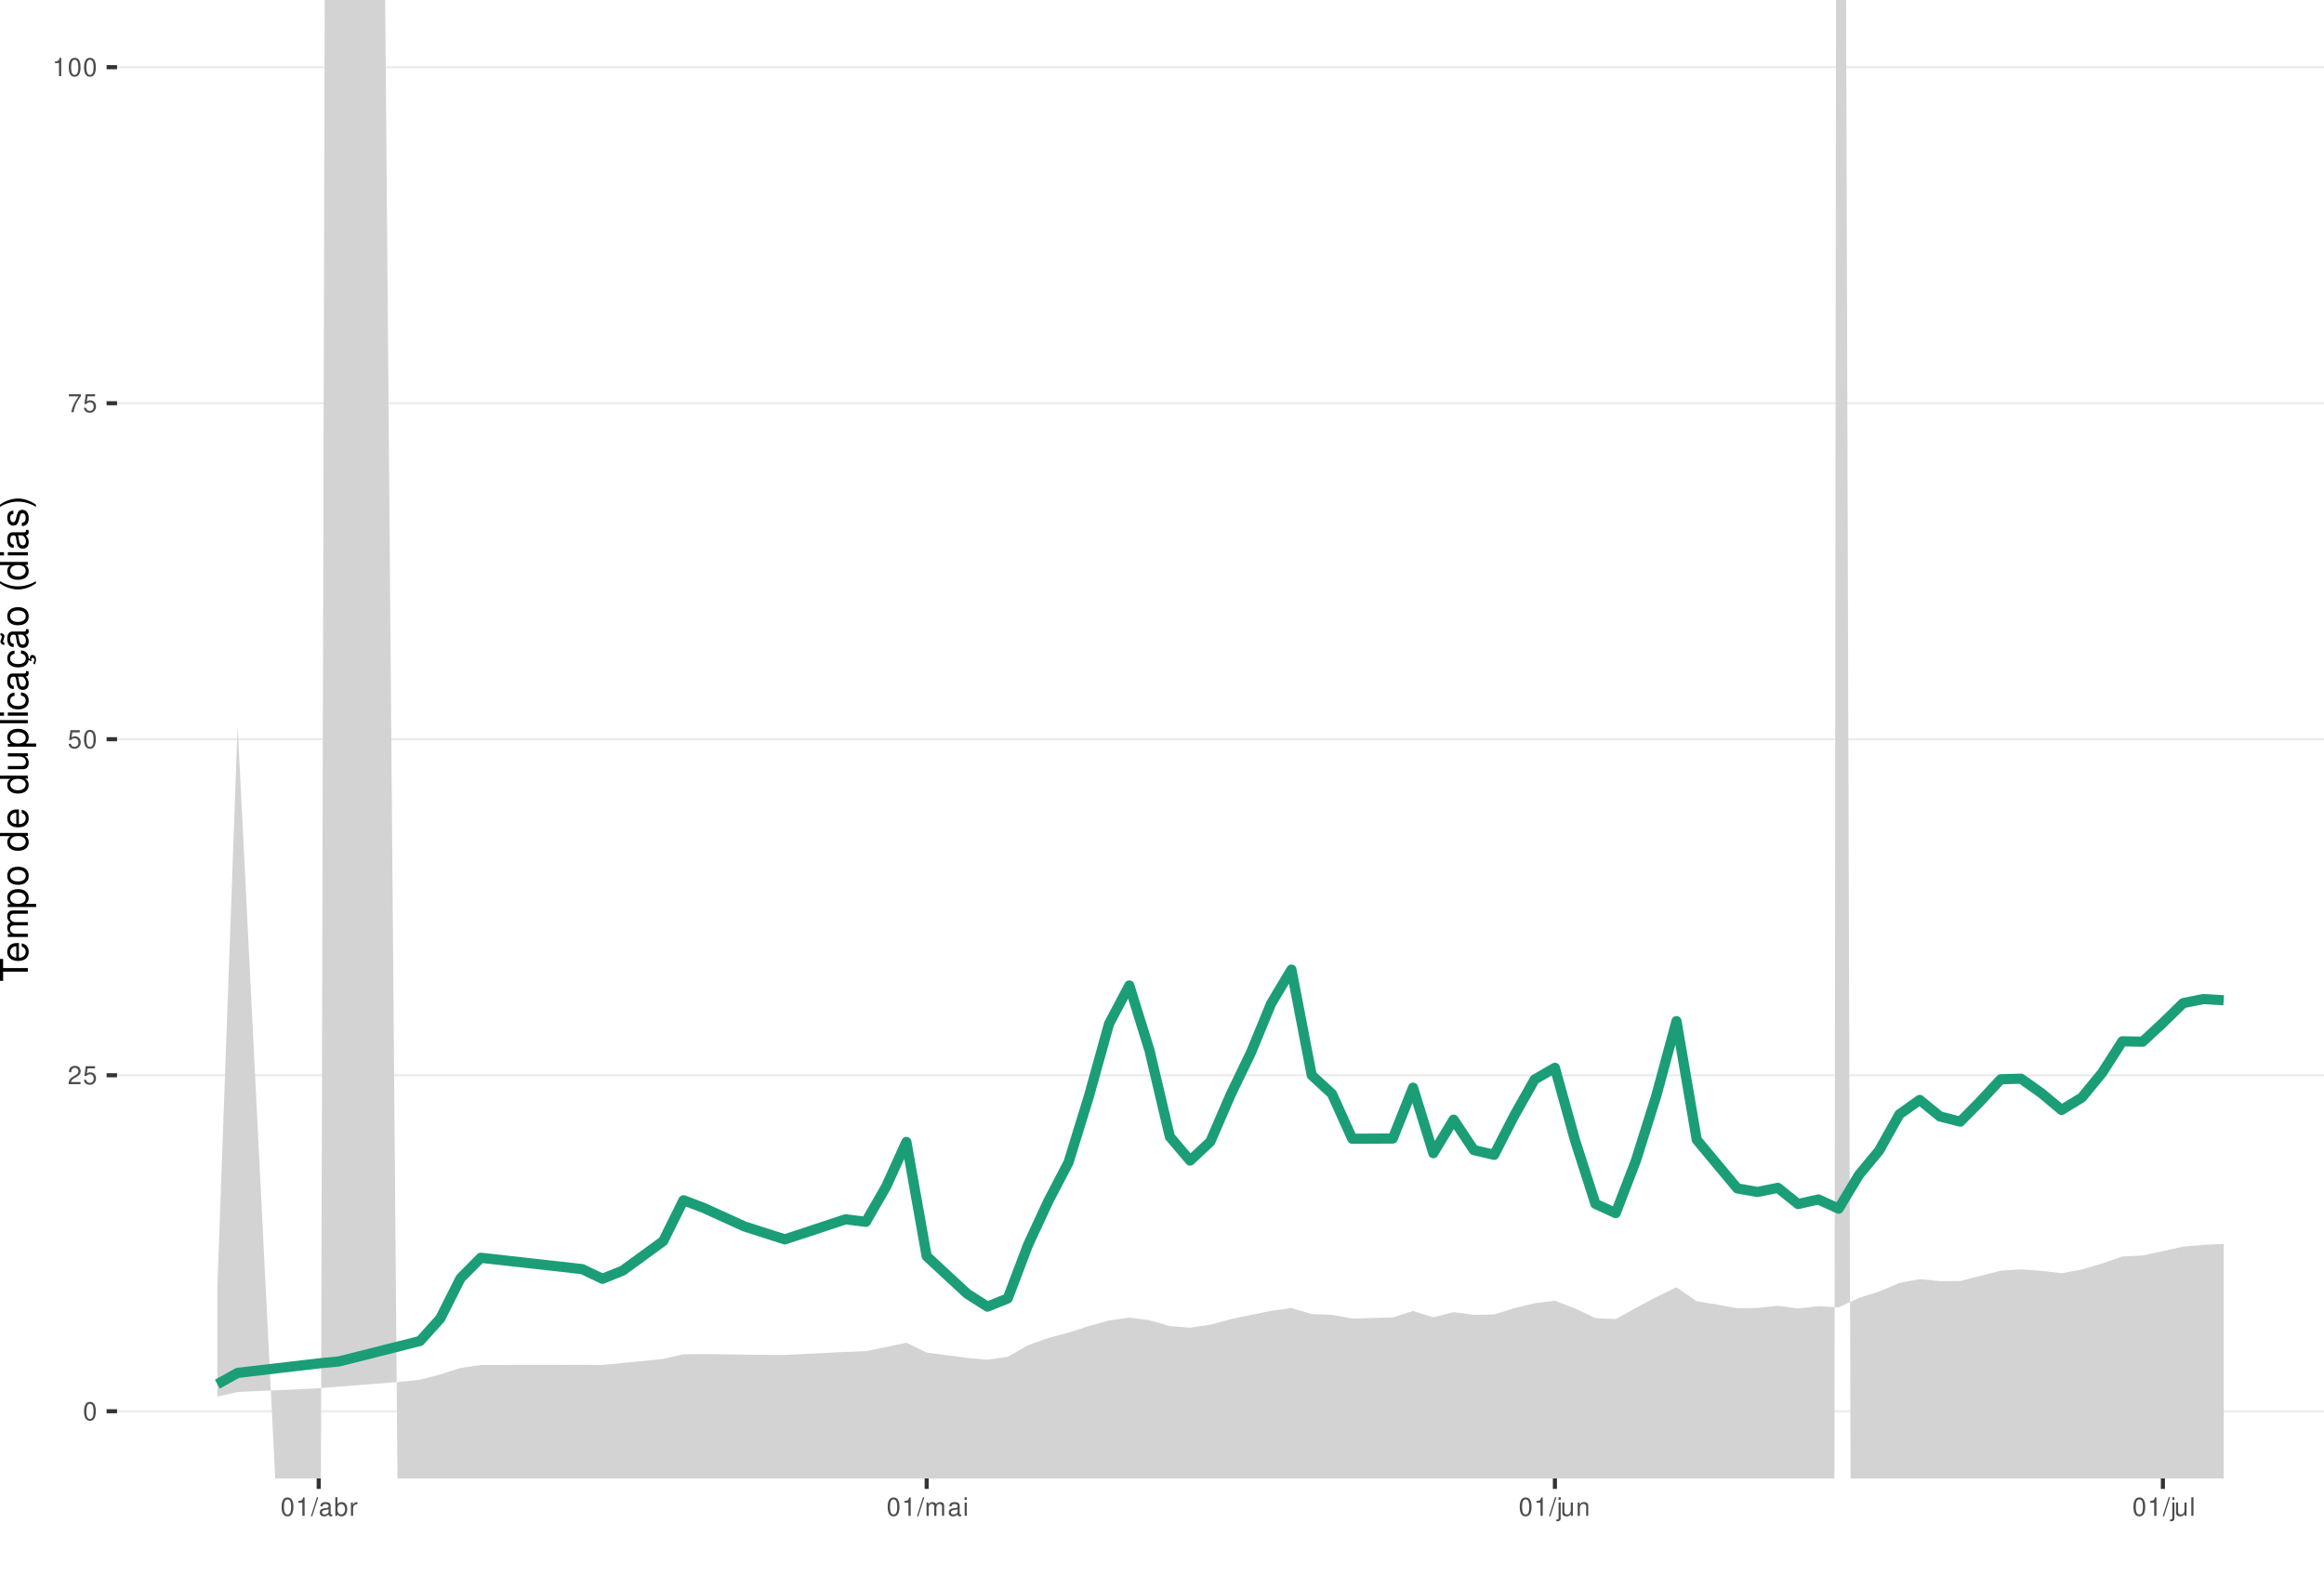
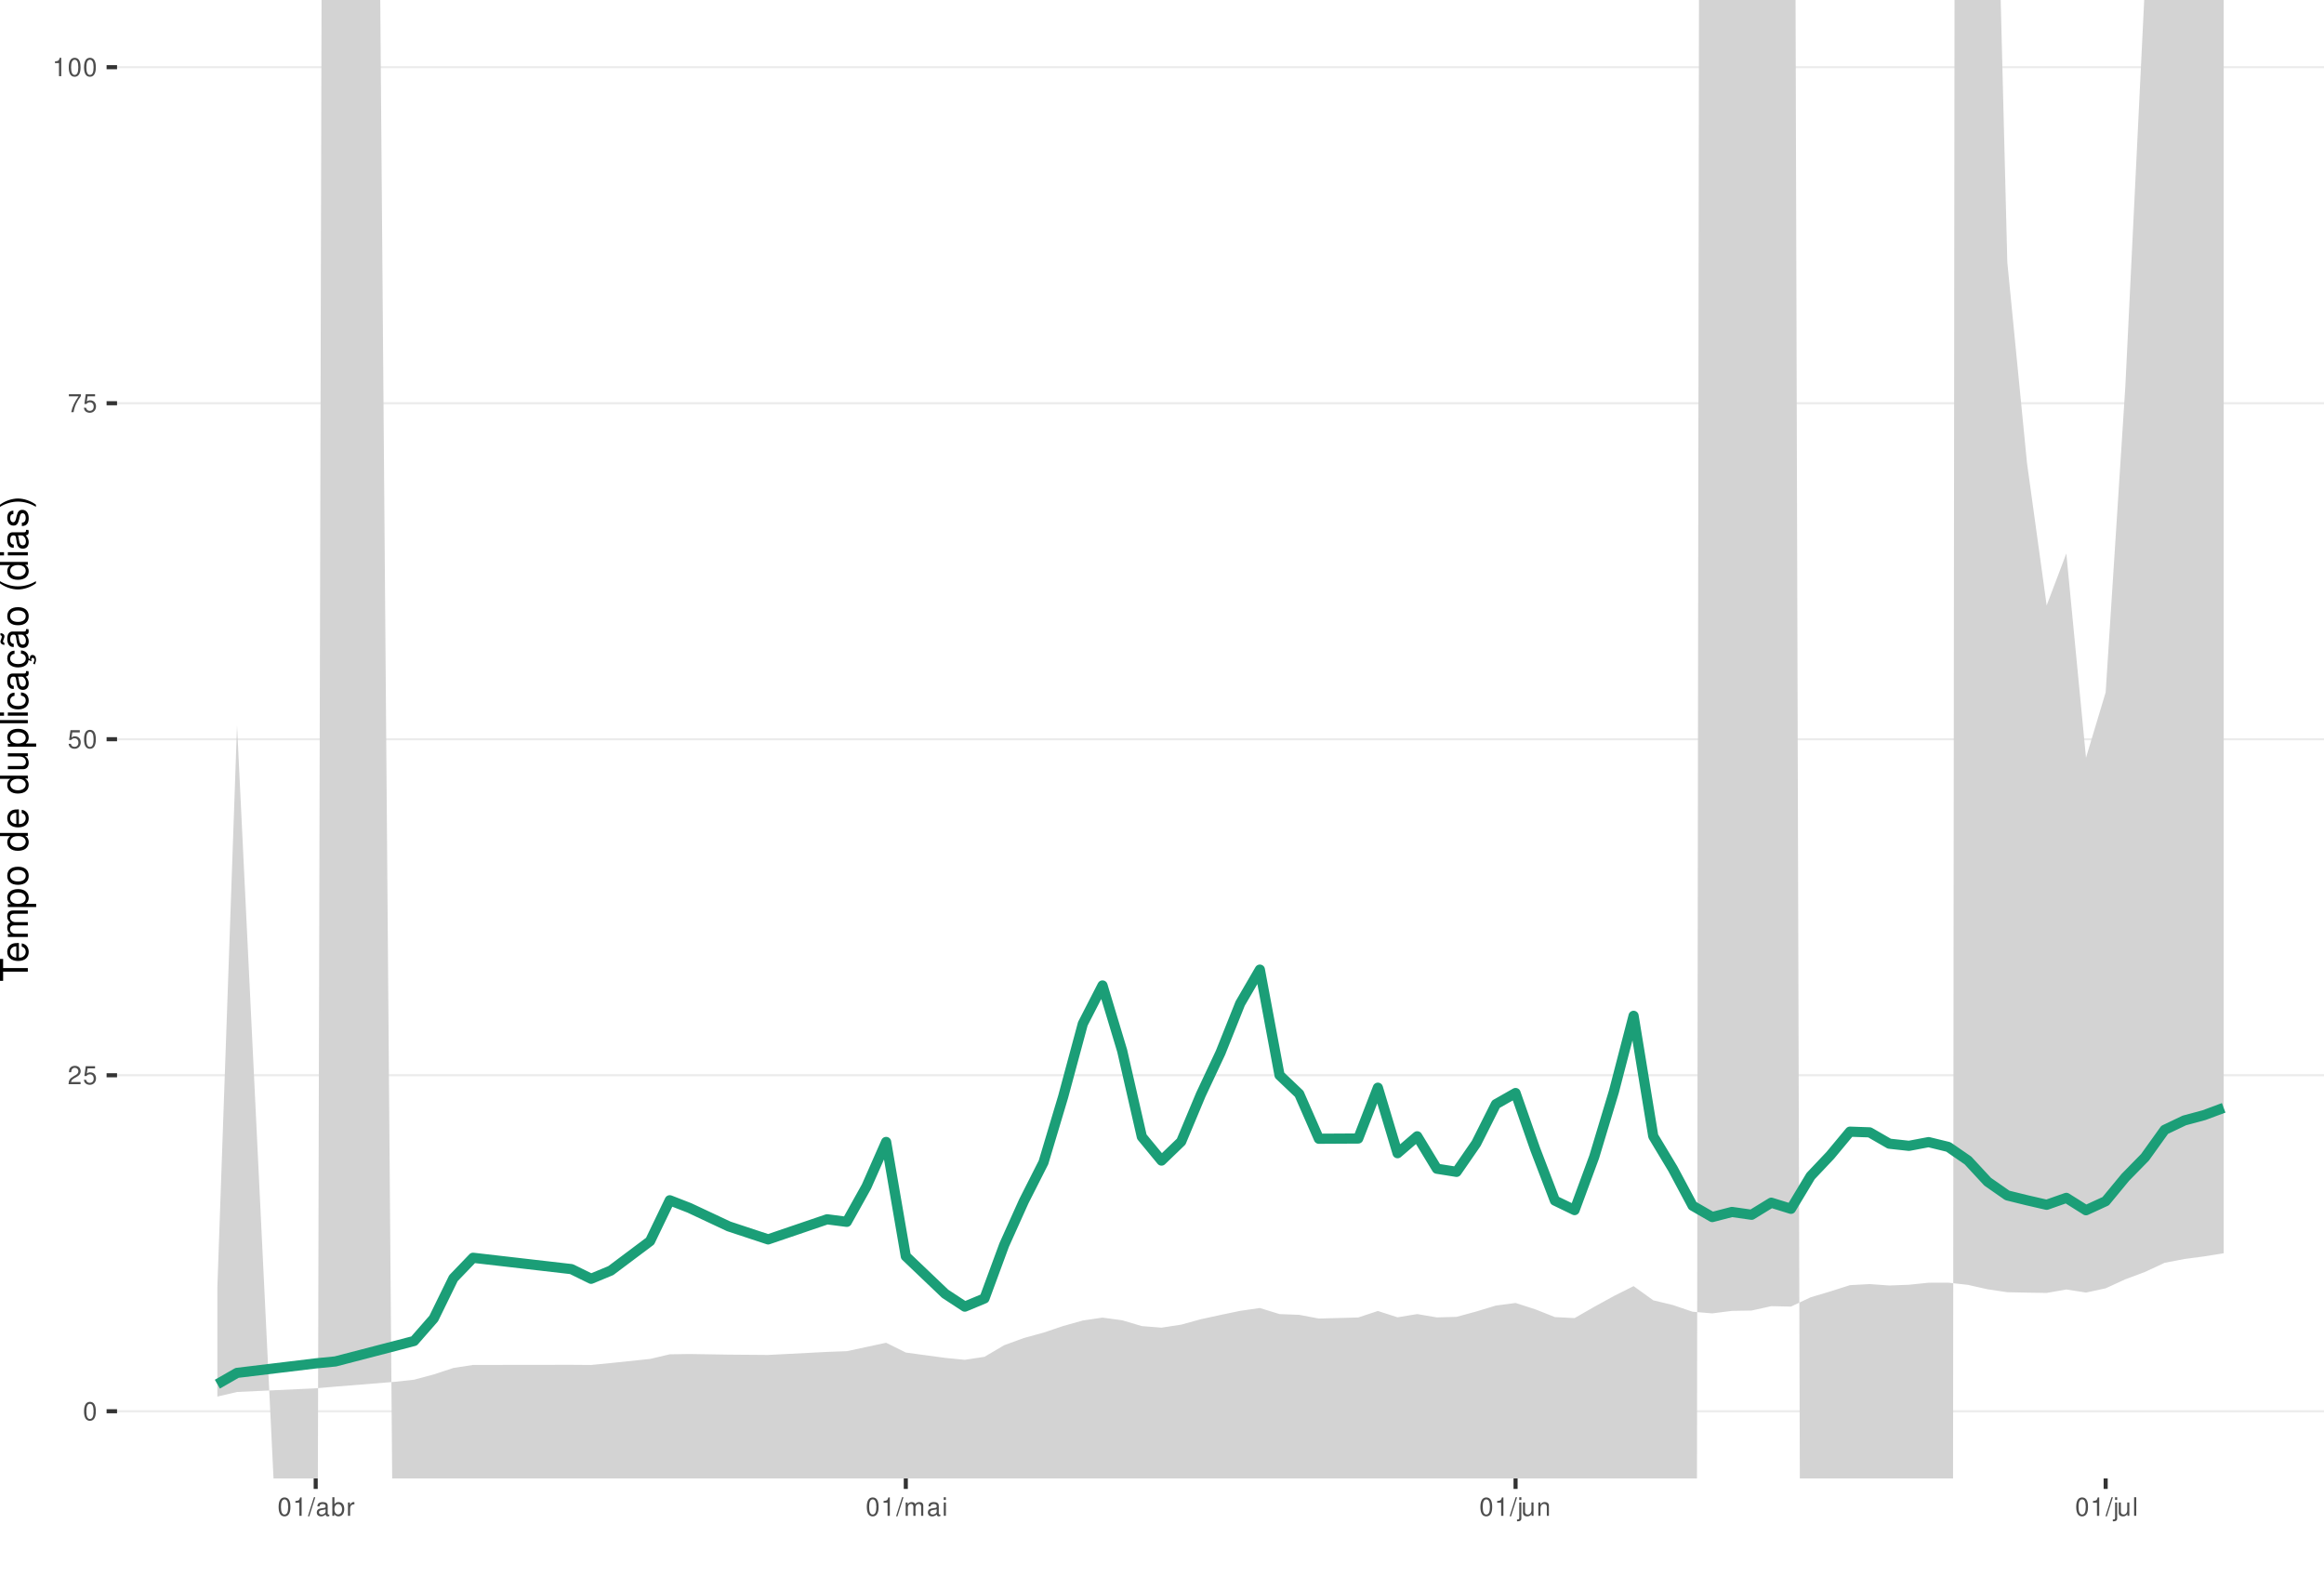
<svg xmlns="http://www.w3.org/2000/svg" xmlns:xlink="http://www.w3.org/1999/xlink" width="609pt" height="413pt" viewBox="0 0 609 413" version="1.1">
  <defs>
    <g>
      <symbol overflow="visible" id="glyph0-0">
        <path style="stroke:none;" d="" />
      </symbol>
      <symbol overflow="visible" id="glyph0-1">
        <path style="stroke:none;" d="M 1.828 -4.812 C 1.391 -4.812 0.984 -4.609 0.75 -4.281 C 0.438 -3.859 0.281 -3.219 0.281 -2.328 C 0.281 -0.703 0.812 0.156 1.828 0.156 C 2.828 0.156 3.375 -0.703 3.375 -2.297 C 3.375 -3.219 3.234 -3.844 2.922 -4.281 C 2.672 -4.625 2.281 -4.812 1.828 -4.812 Z M 1.828 -4.297 C 2.469 -4.297 2.781 -3.641 2.781 -2.344 C 2.781 -0.969 2.469 -0.328 1.812 -0.328 C 1.203 -0.328 0.891 -1 0.891 -2.328 C 0.891 -3.641 1.203 -4.297 1.828 -4.297 Z M 1.828 -4.297 " />
      </symbol>
      <symbol overflow="visible" id="glyph0-2">
        <path style="stroke:none;" d="M 3.375 -0.578 L 0.891 -0.578 C 0.938 -0.984 1.156 -1.234 1.734 -1.578 L 2.406 -1.953 C 3.062 -2.328 3.406 -2.812 3.406 -3.406 C 3.406 -3.812 3.234 -4.188 2.969 -4.438 C 2.688 -4.688 2.344 -4.812 1.891 -4.812 C 1.297 -4.812 0.844 -4.594 0.578 -4.188 C 0.422 -3.938 0.344 -3.641 0.328 -3.141 L 0.922 -3.141 C 0.938 -3.469 0.984 -3.672 1.062 -3.828 C 1.219 -4.125 1.516 -4.297 1.875 -4.297 C 2.406 -4.297 2.797 -3.906 2.797 -3.391 C 2.797 -3.016 2.578 -2.672 2.156 -2.438 L 1.547 -2.078 C 0.562 -1.516 0.281 -1.062 0.219 0 L 3.375 0 Z M 3.375 -0.578 " />
      </symbol>
      <symbol overflow="visible" id="glyph0-3">
        <path style="stroke:none;" d="M 3.172 -4.719 L 0.734 -4.719 L 0.375 -2.156 L 0.922 -2.156 C 1.188 -2.469 1.422 -2.594 1.797 -2.594 C 2.422 -2.594 2.812 -2.156 2.812 -1.453 C 2.812 -0.781 2.422 -0.359 1.781 -0.359 C 1.266 -0.359 0.953 -0.625 0.812 -1.156 L 0.234 -1.156 C 0.312 -0.766 0.375 -0.578 0.516 -0.406 C 0.781 -0.047 1.266 0.156 1.797 0.156 C 2.75 0.156 3.422 -0.547 3.422 -1.531 C 3.422 -2.469 2.797 -3.109 1.891 -3.109 C 1.562 -3.109 1.297 -3.016 1.016 -2.828 L 1.203 -4.141 L 3.172 -4.141 Z M 3.172 -4.719 " />
      </symbol>
      <symbol overflow="visible" id="glyph0-4">
        <path style="stroke:none;" d="M 3.469 -4.719 L 0.312 -4.719 L 0.312 -4.141 L 2.859 -4.141 C 1.734 -2.531 1.266 -1.547 0.922 0 L 1.547 0 C 1.797 -1.516 2.391 -2.812 3.469 -4.234 Z M 3.469 -4.719 " />
      </symbol>
      <symbol overflow="visible" id="glyph0-5">
        <path style="stroke:none;" d="M 1.719 -3.422 L 1.719 0 L 2.312 0 L 2.312 -4.812 L 1.922 -4.812 C 1.719 -4.078 1.578 -3.969 0.672 -3.859 L 0.672 -3.422 Z M 1.719 -3.422 " />
      </symbol>
      <symbol overflow="visible" id="glyph0-6">
        <path style="stroke:none;" d="M 1.531 -4.859 L -0.047 0.141 L 0.312 0.141 L 1.891 -4.859 Z M 1.531 -4.859 " />
      </symbol>
      <symbol overflow="visible" id="glyph0-7">
        <path style="stroke:none;" d="M 3.562 -0.328 C 3.5 -0.312 3.469 -0.312 3.438 -0.312 C 3.25 -0.312 3.141 -0.406 3.141 -0.578 L 3.141 -2.641 C 3.141 -3.25 2.688 -3.594 1.828 -3.594 C 1.312 -3.594 0.906 -3.438 0.672 -3.188 C 0.516 -3 0.453 -2.797 0.438 -2.453 L 0.984 -2.453 C 1.031 -2.875 1.297 -3.078 1.812 -3.078 C 2.312 -3.078 2.594 -2.891 2.594 -2.562 L 2.594 -2.406 C 2.578 -2.172 2.469 -2.078 2.016 -2.031 C 1.219 -1.922 1.109 -1.891 0.891 -1.812 C 0.484 -1.641 0.281 -1.328 0.281 -0.875 C 0.281 -0.25 0.719 0.156 1.422 0.156 C 1.859 0.156 2.219 0 2.609 -0.359 C 2.656 0 2.828 0.156 3.188 0.156 C 3.297 0.156 3.375 0.141 3.562 0.094 Z M 2.594 -1.094 C 2.594 -0.906 2.531 -0.797 2.375 -0.641 C 2.141 -0.438 1.875 -0.328 1.547 -0.328 C 1.109 -0.328 0.859 -0.547 0.859 -0.891 C 0.859 -1.266 1.094 -1.438 1.703 -1.531 C 2.297 -1.609 2.406 -1.641 2.594 -1.719 Z M 2.594 -1.094 " />
      </symbol>
      <symbol overflow="visible" id="glyph0-8">
        <path style="stroke:none;" d="M 0.359 -4.859 L 0.359 0 L 0.859 0 L 0.859 -0.453 C 1.125 -0.047 1.484 0.156 1.969 0.156 C 2.875 0.156 3.484 -0.594 3.484 -1.75 C 3.484 -2.891 2.922 -3.594 1.984 -3.594 C 1.516 -3.594 1.172 -3.406 0.906 -3.016 L 0.906 -4.859 Z M 1.891 -3.062 C 2.5 -3.062 2.906 -2.531 2.906 -1.703 C 2.906 -0.906 2.484 -0.359 1.891 -0.359 C 1.297 -0.359 0.906 -0.906 0.906 -1.719 C 0.906 -2.531 1.297 -3.062 1.891 -3.062 Z M 1.891 -3.062 " />
      </symbol>
      <symbol overflow="visible" id="glyph0-9">
        <path style="stroke:none;" d="M 0.453 -3.484 L 0.453 0 L 1.016 0 L 1.016 -1.812 C 1.031 -2.656 1.375 -3.016 2.141 -3 L 2.141 -3.562 C 2.047 -3.578 1.984 -3.594 1.922 -3.594 C 1.562 -3.594 1.297 -3.375 0.969 -2.859 L 0.969 -3.484 Z M 0.453 -3.484 " />
      </symbol>
      <symbol overflow="visible" id="glyph0-10">
        <path style="stroke:none;" d="M 0.469 -3.484 L 0.469 0 L 1.031 0 L 1.031 -2.188 C 1.031 -2.703 1.391 -3.109 1.844 -3.109 C 2.25 -3.109 2.484 -2.844 2.484 -2.406 L 2.484 0 L 3.047 0 L 3.047 -2.188 C 3.047 -2.703 3.422 -3.109 3.875 -3.109 C 4.266 -3.109 4.516 -2.844 4.516 -2.406 L 4.516 0 L 5.078 0 L 5.078 -2.609 C 5.078 -3.234 4.719 -3.594 4.062 -3.594 C 3.594 -3.594 3.312 -3.453 2.984 -3.062 C 2.781 -3.422 2.5 -3.594 2.047 -3.594 C 1.578 -3.594 1.266 -3.422 0.984 -3 L 0.984 -3.484 Z M 0.469 -3.484 " />
      </symbol>
      <symbol overflow="visible" id="glyph0-11">
        <path style="stroke:none;" d="M 1 -3.484 L 0.453 -3.484 L 0.453 0 L 1 0 Z M 1 -4.859 L 0.438 -4.859 L 0.438 -4.156 L 1 -4.156 Z M 1 -4.859 " />
      </symbol>
      <symbol overflow="visible" id="glyph0-12">
        <path style="stroke:none;" d="M 0.469 -3.484 L 0.469 0.5 C 0.469 0.859 0.359 0.969 0.016 0.969 C -0.031 0.969 -0.047 0.969 -0.125 0.953 L -0.125 1.438 C -0.047 1.438 -0.016 1.453 0.062 1.453 C 0.688 1.453 1.016 1.203 1.016 0.719 L 1.016 -3.484 Z M 1.016 -4.859 L 0.469 -4.859 L 0.469 -4.156 L 1.016 -4.156 Z M 1.016 -4.859 " />
      </symbol>
      <symbol overflow="visible" id="glyph0-13">
        <path style="stroke:none;" d="M 3.203 0 L 3.203 -3.484 L 2.656 -3.484 L 2.656 -1.516 C 2.656 -0.797 2.281 -0.328 1.703 -0.328 C 1.266 -0.328 0.984 -0.594 0.984 -1.016 L 0.984 -3.484 L 0.438 -3.484 L 0.438 -0.797 C 0.438 -0.219 0.859 0.156 1.547 0.156 C 2.062 0.156 2.391 -0.031 2.703 -0.484 L 2.703 0 Z M 3.203 0 " />
      </symbol>
      <symbol overflow="visible" id="glyph0-14">
        <path style="stroke:none;" d="M 0.469 -3.484 L 0.469 0 L 1.031 0 L 1.031 -1.922 C 1.031 -2.641 1.391 -3.109 1.969 -3.109 C 2.406 -3.109 2.688 -2.828 2.688 -2.422 L 2.688 0 L 3.234 0 L 3.234 -2.641 C 3.234 -3.219 2.812 -3.594 2.141 -3.594 C 1.625 -3.594 1.281 -3.391 0.984 -2.906 L 0.984 -3.484 Z M 0.469 -3.484 " />
      </symbol>
      <symbol overflow="visible" id="glyph0-15">
        <path style="stroke:none;" d="M 1.016 -4.859 L 0.453 -4.859 L 0.453 0 L 1.016 0 Z M 1.016 -4.859 " />
      </symbol>
      <symbol overflow="visible" id="glyph1-0">
        <path style="stroke:none;" d="" />
      </symbol>
      <symbol overflow="visible" id="glyph1-1">
        <path style="stroke:none;" d="M -6.469 -3.547 L -6.469 -5.938 L -7.297 -5.938 L -7.297 -0.203 L -6.469 -0.203 L -6.469 -2.609 L 0 -2.609 L 0 -3.547 Z M -6.469 -3.547 " />
      </symbol>
      <symbol overflow="visible" id="glyph1-2">
        <path style="stroke:none;" d="M -2.344 -5.125 C -3.141 -5.125 -3.625 -5.062 -4.016 -4.922 C -4.875 -4.578 -5.391 -3.781 -5.391 -2.797 C -5.391 -1.344 -4.281 -0.406 -2.547 -0.406 C -0.812 -0.406 0.234 -1.297 0.234 -2.781 C 0.234 -3.984 -0.453 -4.812 -1.594 -5.016 L -1.594 -4.188 C -0.906 -3.953 -0.547 -3.484 -0.547 -2.812 C -0.547 -2.281 -0.781 -1.828 -1.219 -1.547 C -1.516 -1.344 -1.812 -1.281 -2.344 -1.266 Z M -3.016 -1.297 C -3.984 -1.359 -4.625 -1.953 -4.625 -2.797 C -4.625 -3.641 -3.953 -4.234 -3.016 -4.234 Z M -3.016 -1.297 " />
      </symbol>
      <symbol overflow="visible" id="glyph1-3">
        <path style="stroke:none;" d="M -5.234 -0.703 L 0 -0.703 L 0 -1.547 L -3.297 -1.547 C -4.047 -1.547 -4.656 -2.094 -4.656 -2.766 C -4.656 -3.391 -4.281 -3.734 -3.609 -3.734 L 0 -3.734 L 0 -4.578 L -3.297 -4.578 C -4.047 -4.578 -4.656 -5.125 -4.656 -5.812 C -4.656 -6.422 -4.266 -6.781 -3.609 -6.781 L 0 -6.781 L 0 -7.625 L -3.938 -7.625 C -4.875 -7.625 -5.391 -7.078 -5.391 -6.094 C -5.391 -5.406 -5.188 -4.984 -4.594 -4.484 C -5.156 -4.188 -5.391 -3.766 -5.391 -3.078 C -5.391 -2.375 -5.125 -1.906 -4.5 -1.469 L -5.234 -1.469 Z M -5.234 -0.703 " />
      </symbol>
      <symbol overflow="visible" id="glyph1-4">
        <path style="stroke:none;" d="M 2.188 -0.547 L 2.188 -1.375 L -0.547 -1.375 C -0.016 -1.812 0.234 -2.312 0.234 -2.984 C 0.234 -4.344 -0.859 -5.234 -2.531 -5.234 C -4.297 -5.234 -5.391 -4.375 -5.391 -2.984 C -5.391 -2.266 -5.062 -1.703 -4.453 -1.312 L -5.234 -1.312 L -5.234 -0.547 Z M -4.609 -2.844 C -4.609 -3.766 -3.797 -4.359 -2.547 -4.359 C -1.359 -4.359 -0.547 -3.75 -0.547 -2.844 C -0.547 -1.953 -1.344 -1.375 -2.578 -1.375 C -3.812 -1.375 -4.609 -1.953 -4.609 -2.844 Z M -4.609 -2.844 " />
      </symbol>
      <symbol overflow="visible" id="glyph1-5">
        <path style="stroke:none;" d="M -5.391 -2.719 C -5.391 -1.234 -4.344 -0.359 -2.578 -0.359 C -0.812 -0.359 0.234 -1.234 0.234 -2.734 C 0.234 -4.203 -0.812 -5.094 -2.547 -5.094 C -4.359 -5.094 -5.391 -4.234 -5.391 -2.719 Z M -4.625 -2.734 C -4.625 -3.672 -3.844 -4.234 -2.547 -4.234 C -1.312 -4.234 -0.547 -3.656 -0.547 -2.734 C -0.547 -1.797 -1.312 -1.234 -2.578 -1.234 C -3.844 -1.234 -4.625 -1.797 -4.625 -2.734 Z M -4.625 -2.734 " />
      </symbol>
      <symbol overflow="visible" id="glyph1-6">
        <path style="stroke:none;" d="" />
      </symbol>
      <symbol overflow="visible" id="glyph1-7">
        <path style="stroke:none;" d="M -7.297 -4.953 L -7.297 -4.125 L -4.578 -4.125 C -5.109 -3.766 -5.391 -3.203 -5.391 -2.516 C -5.391 -1.156 -4.297 -0.266 -2.625 -0.266 C -0.859 -0.266 0.234 -1.125 0.234 -2.547 C 0.234 -3.266 -0.047 -3.766 -0.688 -4.203 L 0 -4.203 L 0 -4.953 Z M -4.609 -2.656 C -4.609 -3.547 -3.812 -4.125 -2.562 -4.125 C -1.344 -4.125 -0.547 -3.547 -0.547 -2.656 C -0.547 -1.734 -1.359 -1.125 -2.578 -1.125 C -3.797 -1.125 -4.609 -1.734 -4.609 -2.656 Z M -4.609 -2.656 " />
      </symbol>
      <symbol overflow="visible" id="glyph1-8">
        <path style="stroke:none;" d="M 0 -4.812 L -5.234 -4.812 L -5.234 -3.984 L -2.266 -3.984 C -1.203 -3.984 -0.5 -3.438 -0.5 -2.562 C -0.5 -1.906 -0.906 -1.484 -1.531 -1.484 L -5.234 -1.484 L -5.234 -0.656 L -1.203 -0.656 C -0.328 -0.656 0.234 -1.297 0.234 -2.312 C 0.234 -3.094 -0.047 -3.578 -0.734 -4.062 L 0 -4.062 Z M 0 -4.812 " />
      </symbol>
      <symbol overflow="visible" id="glyph1-9">
        <path style="stroke:none;" d="M -7.297 -1.516 L -7.297 -0.688 L 0 -0.688 L 0 -1.516 Z M -7.297 -1.516 " />
      </symbol>
      <symbol overflow="visible" id="glyph1-10">
        <path style="stroke:none;" d="M -5.234 -1.5 L -5.234 -0.672 L 0 -0.672 L 0 -1.5 Z M -7.297 -1.5 L -7.297 -0.656 L -6.234 -0.656 L -6.234 -1.5 Z M -7.297 -1.5 " />
      </symbol>
      <symbol overflow="visible" id="glyph1-11">
        <path style="stroke:none;" d="M -3.484 -4.703 C -3.984 -4.672 -4.312 -4.562 -4.609 -4.359 C -5.094 -4 -5.391 -3.375 -5.391 -2.641 C -5.391 -1.219 -4.266 -0.312 -2.531 -0.312 C -0.844 -0.312 0.234 -1.203 0.234 -2.625 C 0.234 -3.875 -0.516 -4.672 -1.797 -4.766 L -1.797 -3.938 C -0.953 -3.797 -0.547 -3.359 -0.547 -2.656 C -0.547 -1.734 -1.297 -1.188 -2.531 -1.188 C -3.844 -1.188 -4.625 -1.719 -4.625 -2.625 C -4.625 -3.328 -4.203 -3.766 -3.484 -3.875 Z M -3.484 -4.703 " />
      </symbol>
      <symbol overflow="visible" id="glyph1-12">
        <path style="stroke:none;" d="M -0.484 -5.344 C -0.469 -5.266 -0.469 -5.219 -0.469 -5.172 C -0.469 -4.875 -0.625 -4.719 -0.875 -4.719 L -3.953 -4.719 C -4.891 -4.719 -5.391 -4.047 -5.391 -2.75 C -5.391 -1.984 -5.172 -1.375 -4.781 -1.016 C -4.516 -0.766 -4.203 -0.672 -3.688 -0.656 L -3.688 -1.484 C -4.328 -1.562 -4.625 -1.938 -4.625 -2.719 C -4.625 -3.484 -4.344 -3.891 -3.844 -3.891 L -3.625 -3.891 C -3.266 -3.875 -3.125 -3.703 -3.047 -3.016 C -2.891 -1.844 -2.844 -1.656 -2.719 -1.344 C -2.453 -0.734 -2 -0.422 -1.312 -0.422 C -0.375 -0.422 0.234 -1.078 0.234 -2.141 C 0.234 -2.797 0 -3.328 -0.547 -3.922 C 0 -3.984 0.234 -4.234 0.234 -4.781 C 0.234 -4.953 0.203 -5.062 0.141 -5.344 Z M -1.656 -3.891 C -1.375 -3.891 -1.203 -3.812 -0.969 -3.562 C -0.656 -3.219 -0.5 -2.812 -0.5 -2.312 C -0.5 -1.672 -0.812 -1.297 -1.344 -1.297 C -1.891 -1.297 -2.172 -1.656 -2.297 -2.547 C -2.422 -3.438 -2.453 -3.609 -2.594 -3.891 Z M -1.656 -3.891 " />
      </symbol>
      <symbol overflow="visible" id="glyph1-13">
        <path style="stroke:none;" d="M 0.234 -2.641 C 0.234 -3.875 -0.547 -4.703 -1.797 -4.766 L -1.797 -3.938 C -0.953 -3.797 -0.531 -3.359 -0.531 -2.656 C -0.531 -1.734 -1.281 -1.188 -2.516 -1.188 C -3.844 -1.188 -4.625 -1.719 -4.625 -2.625 C -4.625 -3.328 -4.203 -3.766 -3.484 -3.875 L -3.484 -4.703 C -3.984 -4.672 -4.312 -4.562 -4.609 -4.359 C -5.094 -4 -5.391 -3.375 -5.391 -2.641 C -5.391 -1.219 -4.266 -0.312 -2.531 -0.312 C -1.469 -0.312 -0.625 -0.672 -0.156 -1.312 C 0.047 -1.594 0.125 -1.812 0.203 -2.25 L 0.922 -1.938 L 0.984 -2.062 C 0.938 -2.188 0.906 -2.25 0.906 -2.375 C 0.906 -2.656 1.047 -2.828 1.281 -2.828 C 1.547 -2.828 1.734 -2.594 1.734 -2.297 C 1.734 -2.031 1.672 -1.844 1.438 -1.406 L 1.406 -1.312 L 1.812 -1.094 C 2.078 -1.75 2.141 -1.953 2.141 -2.344 C 2.141 -3.109 1.781 -3.578 1.203 -3.578 C 0.781 -3.578 0.547 -3.297 0.547 -2.797 C 0.547 -2.703 0.547 -2.641 0.562 -2.516 Z M 0.234 -2.641 " />
      </symbol>
      <symbol overflow="visible" id="glyph1-14">
        <path style="stroke:none;" d="M -0.484 -5.344 C -0.469 -5.266 -0.469 -5.219 -0.469 -5.172 C -0.469 -4.875 -0.625 -4.719 -0.875 -4.719 L -3.953 -4.719 C -4.891 -4.719 -5.391 -4.047 -5.391 -2.75 C -5.391 -1.984 -5.172 -1.375 -4.781 -1.016 C -4.516 -0.766 -4.203 -0.672 -3.688 -0.656 L -3.688 -1.484 C -4.328 -1.562 -4.625 -1.938 -4.625 -2.719 C -4.625 -3.484 -4.344 -3.891 -3.844 -3.891 L -3.625 -3.891 C -3.266 -3.875 -3.125 -3.703 -3.047 -3.016 C -2.891 -1.844 -2.844 -1.656 -2.719 -1.344 C -2.453 -0.734 -2 -0.422 -1.312 -0.422 C -0.375 -0.422 0.234 -1.078 0.234 -2.141 C 0.234 -2.797 0 -3.328 -0.547 -3.922 C 0 -3.984 0.234 -4.234 0.234 -4.781 C 0.234 -4.953 0.203 -5.062 0.141 -5.344 Z M -1.656 -3.891 C -1.375 -3.891 -1.203 -3.812 -0.969 -3.562 C -0.656 -3.219 -0.5 -2.812 -0.5 -2.312 C -0.5 -1.672 -0.812 -1.297 -1.344 -1.297 C -1.891 -1.297 -2.172 -1.656 -2.297 -2.547 C -2.422 -3.438 -2.453 -3.609 -2.594 -3.891 Z M -7.172 -3.75 C -6.922 -3.672 -6.812 -3.547 -6.812 -3.375 C -6.812 -3.25 -6.875 -2.984 -6.984 -2.734 C -7.156 -2.312 -7.172 -2.25 -7.172 -2.047 C -7.172 -1.594 -6.797 -1.297 -6.141 -1.188 L -6.141 -1.766 C -6.375 -1.812 -6.5 -1.938 -6.5 -2.094 C -6.5 -2.203 -6.469 -2.344 -6.375 -2.578 C -6.156 -3.156 -6.125 -3.234 -6.125 -3.438 C -6.125 -3.922 -6.484 -4.219 -7.172 -4.312 Z M -7.172 -3.75 " />
      </symbol>
      <symbol overflow="visible" id="glyph1-15">
        <path style="stroke:none;" d="M -7.297 -2.359 C -5.984 -1.359 -4.156 -0.734 -2.594 -0.734 C -1.016 -0.734 0.812 -1.359 2.125 -2.359 L 2.125 -2.906 C 0.688 -2.031 -0.984 -1.547 -2.594 -1.547 C -4.188 -1.547 -5.875 -2.031 -7.297 -2.906 Z M -7.297 -2.359 " />
      </symbol>
      <symbol overflow="visible" id="glyph1-16">
        <path style="stroke:none;" d="M -3.781 -4.375 C -4.812 -4.375 -5.391 -3.688 -5.391 -2.484 C -5.391 -1.266 -4.766 -0.469 -3.797 -0.469 C -2.969 -0.469 -2.578 -0.891 -2.281 -2.125 L -2.094 -2.906 C -1.953 -3.484 -1.734 -3.719 -1.375 -3.719 C -0.875 -3.719 -0.547 -3.234 -0.547 -2.5 C -0.547 -2.047 -0.672 -1.672 -0.891 -1.453 C -1.047 -1.328 -1.188 -1.266 -1.562 -1.219 L -1.562 -0.344 C -0.344 -0.375 0.234 -1.062 0.234 -2.438 C 0.234 -3.75 -0.422 -4.594 -1.438 -4.594 C -2.203 -4.594 -2.641 -4.156 -2.891 -3.109 L -3.078 -2.312 C -3.234 -1.625 -3.453 -1.344 -3.828 -1.344 C -4.312 -1.344 -4.625 -1.766 -4.625 -2.453 C -4.625 -3.125 -4.328 -3.484 -3.781 -3.5 Z M -3.781 -4.375 " />
      </symbol>
      <symbol overflow="visible" id="glyph1-17">
        <path style="stroke:none;" d="M 2.125 -0.938 C 0.812 -1.938 -1.016 -2.562 -2.578 -2.562 C -4.156 -2.562 -5.984 -1.938 -7.297 -0.938 L -7.297 -0.375 C -5.859 -1.266 -4.188 -1.75 -2.578 -1.75 C -0.984 -1.75 0.703 -1.266 2.125 -0.375 Z M 2.125 -0.938 " />
      </symbol>
    </g>
    <clipPath id="clip1">
      <path d="M 30.672 0 L 609 0 L 609 387.328 L 30.672 387.328 Z M 30.672 0 " />
    </clipPath>
    <clipPath id="clip2">
      <path d="M 30.672 369 L 609 369 L 609 370 L 30.672 370 Z M 30.672 369 " />
    </clipPath>
    <clipPath id="clip3">
      <path d="M 30.672 281 L 609 281 L 609 282 L 30.672 282 Z M 30.672 281 " />
    </clipPath>
    <clipPath id="clip4">
      <path d="M 30.672 193 L 609 193 L 609 194 L 30.672 194 Z M 30.672 193 " />
    </clipPath>
    <clipPath id="clip5">
      <path d="M 30.672 105 L 609 105 L 609 106 L 30.672 106 Z M 30.672 105 " />
    </clipPath>
    <clipPath id="clip6">
      <path d="M 30.672 17 L 609 17 L 609 18 L 30.672 18 Z M 30.672 17 " />
    </clipPath>
    <clipPath id="clip7">
      <path d="M 56 0 L 583 0 L 583 387.328 L 56 387.328 Z M 56 0 " />
    </clipPath>
  </defs>
  <g id="surface16">
    <rect x="0" y="0" width="609" height="413" style="fill:rgb(100%,100%,100%);fill-opacity:1;stroke:none;" />
    <rect x="0" y="0" width="609" height="413" style="fill:rgb(100%,100%,100%);fill-opacity:1;stroke:none;" />
    <path style="fill:none;stroke-width:1.067;stroke-linecap:round;stroke-linejoin:round;stroke:rgb(100%,100%,100%);stroke-opacity:1;stroke-miterlimit:10;" d="M 0 413 L 609 413 L 609 0 L 0 0 Z M 0 413 " />
    <g clip-path="url(#clip1)" clip-rule="nonzero">
      <path style=" stroke:none;fill-rule:nonzero;fill:rgb(100%,100%,100%);fill-opacity:1;" d="M 30.672 387.328 L 609 387.328 L 609 0 L 30.672 0 Z M 30.672 387.328 " />
    </g>
    <g clip-path="url(#clip2)" clip-rule="nonzero">
      <path style="fill:none;stroke-width:0.533;stroke-linecap:butt;stroke-linejoin:round;stroke:rgb(92.157%,92.157%,92.157%);stroke-opacity:1;stroke-miterlimit:10;" d="M 30.672 369.723 L 609 369.723 " />
    </g>
    <g clip-path="url(#clip3)" clip-rule="nonzero">
      <path style="fill:none;stroke-width:0.533;stroke-linecap:butt;stroke-linejoin:round;stroke:rgb(92.157%,92.157%,92.157%);stroke-opacity:1;stroke-miterlimit:10;" d="M 30.672 281.695 L 609 281.695 " />
    </g>
    <g clip-path="url(#clip4)" clip-rule="nonzero">
      <path style="fill:none;stroke-width:0.533;stroke-linecap:butt;stroke-linejoin:round;stroke:rgb(92.157%,92.157%,92.157%);stroke-opacity:1;stroke-miterlimit:10;" d="M 30.672 193.664 L 609 193.664 " />
    </g>
    <g clip-path="url(#clip5)" clip-rule="nonzero">
      <path style="fill:none;stroke-width:0.533;stroke-linecap:butt;stroke-linejoin:round;stroke:rgb(92.157%,92.157%,92.157%);stroke-opacity:1;stroke-miterlimit:10;" d="M 30.672 105.637 L 609 105.637 " />
    </g>
    <g clip-path="url(#clip6)" clip-rule="nonzero">
      <path style="fill:none;stroke-width:0.533;stroke-linecap:butt;stroke-linejoin:round;stroke:rgb(92.157%,92.157%,92.157%);stroke-opacity:1;stroke-miterlimit:10;" d="M 30.672 17.605 L 609 17.605 " />
    </g>
    <g clip-path="url(#clip7)" clip-rule="nonzero">
-       <path style=" stroke:none;fill-rule:nonzero;fill:rgb(82.745%,82.745%,82.745%);fill-opacity:1;" d="M 56.957 337.344 L 62.27 190.051 L 73.402 413 L 84.031 413 L 85.09 0 L 100.938 0 L 104.371 413 L 117.188 413 L 120.688 402.785 L 125.996 400.734 L 152.551 405.32 L 157.859 410.664 L 163.172 410.488 L 173.793 405.711 L 179.105 402.375 L 184.414 404.32 L 195.035 408.336 L 205.656 412.945 L 221.59 410.801 L 226.621 413 L 227.07 413 L 232.211 409.352 L 237.52 406.414 L 238.789 413 L 480.688 413 L 481.125 0 L 483.77 0 L 485.016 413 L 582.711 413 L 582.711 325.891 L 577.402 326.129 L 572.09 326.598 L 566.781 327.762 L 561.469 328.918 L 556.16 329.184 L 550.848 331.012 L 545.539 332.598 L 540.227 333.555 L 534.918 332.938 L 529.605 332.562 L 524.297 332.891 L 518.984 334.246 L 513.676 335.594 L 508.363 335.641 L 503.051 335.102 L 497.742 336.113 L 492.43 338.328 L 487.121 340.043 L 481.809 342.504 L 476.5 342.195 L 471.188 342.801 L 465.879 342.086 L 460.566 342.66 L 455.258 342.75 L 449.945 341.773 L 444.637 340.922 L 439.324 337.238 L 434.016 339.812 L 428.703 342.641 L 423.395 345.586 L 418.082 345.332 L 412.773 342.805 L 407.461 340.762 L 402.152 341.414 L 396.84 342.715 L 391.527 344.371 L 386.219 344.465 L 380.906 343.754 L 375.598 345.113 L 370.285 343.453 L 364.977 345.156 L 354.355 345.434 L 349.043 344.465 L 343.734 344.266 L 338.422 342.676 L 333.113 343.418 L 327.801 344.492 L 322.492 345.613 L 317.18 347.031 L 311.871 347.824 L 306.559 347.414 L 301.25 345.887 L 295.938 345.191 L 290.629 345.945 L 285.316 347.391 L 280.004 349.125 L 274.695 350.535 L 269.383 352.426 L 264.074 355.461 L 258.762 356.246 L 253.453 355.742 L 242.832 354.34 L 237.52 351.777 L 232.211 352.879 L 226.898 353.984 L 221.59 354.176 L 205.656 354.973 L 195.035 354.891 L 184.414 354.723 L 179.105 354.805 L 173.793 356.016 L 163.172 357.094 L 157.859 357.598 L 152.551 357.559 L 125.996 357.59 L 120.688 358.379 L 115.375 360.082 L 110.066 361.457 L 104.754 362.023 L 88.824 363.27 L 83.512 363.715 L 62.27 364.672 L 56.957 365.875 Z M 56.957 337.344 " />
-     </g>
-     <path style="fill:none;stroke-width:2.667;stroke-linecap:butt;stroke-linejoin:round;stroke:rgb(10.588%,61.961%,46.667%);stroke-opacity:1;stroke-miterlimit:10;" d="M 56.957 362.629 L 62.27 359.672 L 83.512 357.184 L 88.824 356.672 L 104.754 352.66 L 110.066 351.312 L 115.375 345.422 L 120.688 334.875 L 125.996 329.516 L 152.551 332.484 L 157.859 335.016 L 163.172 332.879 L 173.793 325.152 L 179.105 314.449 L 184.414 316.453 L 195.035 321.289 L 205.656 324.699 L 221.59 319.434 L 226.898 320.102 L 232.211 310.863 L 237.52 299.168 L 242.832 329.109 L 253.453 338.938 L 258.762 342.316 L 264.074 340.164 L 269.383 326.176 L 274.695 314.707 L 280.004 304.531 L 285.316 287.312 L 290.629 268.215 L 295.938 258.172 L 301.25 275.281 L 306.559 297.812 L 311.871 304.051 L 317.18 299.078 L 322.492 286.77 L 327.801 275.785 L 333.113 262.898 L 338.422 254.027 L 343.734 281.676 L 349.043 286.574 L 354.355 298.328 L 364.977 298.27 L 370.285 284.961 L 375.598 302.117 L 380.906 293.332 L 386.219 301.289 L 391.527 302.547 L 396.84 292.211 L 402.152 282.805 L 407.461 279.75 L 412.773 298.863 L 418.082 315.391 L 423.395 317.809 L 428.703 304.008 L 434.016 287.121 L 439.324 267.52 L 444.637 298.605 L 449.945 304.98 L 455.258 311.336 L 460.566 312.277 L 465.879 311.191 L 471.188 315.43 L 476.5 314.238 L 481.809 316.652 L 487.121 307.836 L 492.43 301.422 L 497.742 291.93 L 503.051 288.164 L 508.363 292.488 L 513.676 293.852 L 518.984 288.484 L 524.297 282.746 L 529.605 282.594 L 534.918 286.355 L 540.227 290.777 L 545.539 287.547 L 550.848 281.074 L 556.16 272.801 L 561.469 272.906 L 566.781 267.98 L 572.09 262.801 L 577.402 261.73 L 582.711 262.051 " />
+       <path style=" stroke:none;fill-rule:nonzero;fill:rgb(82.745%,82.745%,82.745%);fill-opacity:1;" d="M 56.957 337.344 L 62.113 190.051 L 72.918 413 L 83.234 413 L 84.262 0 L 99.645 0 L 102.977 413 L 115.418 413 L 118.812 402.785 L 123.965 400.734 L 149.738 405.32 L 154.895 410.664 L 160.047 410.488 L 170.355 405.711 L 175.512 402.375 L 180.664 404.32 L 190.973 408.336 L 201.285 412.945 L 216.746 410.801 L 221.633 413 L 222.066 413 L 227.055 409.352 L 232.211 406.414 L 233.441 413 L 444.652 413 L 445.215 0 L 470.523 0 L 471.719 413 L 511.766 413 L 512.176 0 L 524.277 0 L 526.012 68.73 L 531.168 121.266 L 536.324 158.609 L 541.477 144.996 L 546.633 198.516 L 551.785 181.375 L 556.941 101.227 L 561.883 0 L 582.711 0 L 582.711 328.328 L 577.559 329.156 L 572.402 329.84 L 567.25 330.828 L 562.094 333.223 L 556.941 335.152 L 551.785 337.516 L 546.633 338.625 L 541.477 337.82 L 536.324 338.723 L 531.168 338.645 L 526.012 338.539 L 520.859 337.773 L 515.703 336.613 L 510.551 336.039 L 505.395 336.047 L 500.242 336.582 L 495.086 336.777 L 489.934 336.406 L 484.777 336.688 L 479.625 338.332 L 474.469 339.871 L 469.316 342.305 L 464.16 342.195 L 459.004 343.336 L 453.852 343.426 L 448.695 344.082 L 443.543 343.652 L 438.387 341.898 L 433.234 340.656 L 428.078 336.945 L 422.926 339.527 L 417.77 342.363 L 412.617 345.316 L 407.461 345.055 L 402.309 343.012 L 397.152 341.355 L 391.996 342.031 L 386.844 343.594 L 381.688 344.992 L 376.535 345.137 L 371.379 344.262 L 366.227 345.113 L 361.07 343.453 L 355.918 345.156 L 345.609 345.434 L 340.453 344.465 L 335.301 344.266 L 330.145 342.676 L 324.988 343.418 L 319.836 344.492 L 314.68 345.613 L 309.527 347.031 L 304.371 347.824 L 299.219 347.414 L 294.062 345.887 L 288.91 345.191 L 283.754 345.945 L 278.602 347.391 L 273.445 349.125 L 268.293 350.535 L 263.137 352.426 L 257.98 355.461 L 252.828 356.246 L 247.672 355.742 L 237.363 354.34 L 232.211 351.777 L 227.055 352.879 L 221.902 353.984 L 216.746 354.176 L 201.285 354.973 L 190.973 354.891 L 180.664 354.723 L 175.512 354.805 L 170.355 356.016 L 160.047 357.094 L 154.895 357.598 L 149.738 357.559 L 123.965 357.59 L 118.812 358.379 L 113.656 360.082 L 108.504 361.457 L 103.348 362.023 L 87.887 363.27 L 82.73 363.715 L 62.113 364.672 L 56.957 365.875 Z M 56.957 337.344 " />
+     </g>
+     <path style="fill:none;stroke-width:2.667;stroke-linecap:butt;stroke-linejoin:round;stroke:rgb(10.588%,61.961%,46.667%);stroke-opacity:1;stroke-miterlimit:10;" d="M 56.957 362.629 L 62.113 359.672 L 82.73 357.184 L 87.887 356.672 L 103.348 352.66 L 108.504 351.312 L 113.656 345.422 L 118.812 334.875 L 123.965 329.516 L 149.738 332.484 L 154.895 335.016 L 160.047 332.879 L 170.355 325.152 L 175.512 314.449 L 180.664 316.453 L 190.973 321.289 L 201.285 324.699 L 216.746 319.434 L 221.902 320.102 L 227.055 310.863 L 232.211 299.168 L 237.363 329.109 L 247.672 338.938 L 252.828 342.316 L 257.98 340.164 L 263.137 326.176 L 268.293 314.707 L 273.445 304.531 L 278.602 287.312 L 283.754 268.215 L 288.91 258.172 L 294.062 275.281 L 299.219 297.812 L 304.371 304.051 L 309.527 299.078 L 314.68 286.77 L 319.836 275.785 L 324.988 262.898 L 330.145 254.027 L 335.301 281.676 L 340.453 286.574 L 345.609 298.328 L 355.918 298.27 L 361.07 284.961 L 366.227 302.117 L 371.379 297.688 L 376.535 306.184 L 381.688 307.004 L 386.844 299.543 L 391.996 289.281 L 397.152 286.352 L 402.309 301.09 L 407.461 314.531 L 412.617 317.023 L 417.77 303.051 L 422.926 285.957 L 428.078 266.125 L 433.234 297.664 L 438.387 306.227 L 443.543 315.879 L 448.695 318.844 L 453.852 317.512 L 459.004 318.246 L 464.16 315.086 L 469.316 316.688 L 474.469 308.125 L 479.625 302.672 L 484.777 296.477 L 489.934 296.656 L 495.086 299.625 L 500.242 300.188 L 505.395 299.215 L 510.551 300.473 L 515.703 304.023 L 520.859 309.59 L 526.012 313.18 L 531.168 314.449 L 536.324 315.633 L 541.477 313.82 L 546.633 317.062 L 551.785 314.691 L 556.941 308.445 L 562.094 303.188 L 567.25 296 L 572.402 293.539 L 577.559 292.152 L 582.711 290.234 " />
    <g style="fill:rgb(30.196%,30.196%,30.196%);fill-opacity:1;">
      <use xlink:href="#glyph0-1" x="21.738" y="372.07" />
    </g>
    <g style="fill:rgb(30.196%,30.196%,30.196%);fill-opacity:1;">
      <use xlink:href="#glyph0-2" x="17.738" y="284.043" />
      <use xlink:href="#glyph0-3" x="21.738" y="284.043" />
    </g>
    <g style="fill:rgb(30.196%,30.196%,30.196%);fill-opacity:1;">
      <use xlink:href="#glyph0-3" x="17.738" y="196.012" />
      <use xlink:href="#glyph0-1" x="21.738" y="196.012" />
    </g>
    <g style="fill:rgb(30.196%,30.196%,30.196%);fill-opacity:1;">
      <use xlink:href="#glyph0-4" x="17.738" y="107.984" />
      <use xlink:href="#glyph0-3" x="21.738" y="107.984" />
    </g>
    <g style="fill:rgb(30.196%,30.196%,30.196%);fill-opacity:1;">
      <use xlink:href="#glyph0-5" x="13.738" y="19.953" />
      <use xlink:href="#glyph0-1" x="17.738" y="19.953" />
      <use xlink:href="#glyph0-1" x="21.738" y="19.953" />
    </g>
    <path style="fill:none;stroke-width:1.067;stroke-linecap:butt;stroke-linejoin:round;stroke:rgb(20%,20%,20%);stroke-opacity:1;stroke-miterlimit:10;" d="M 27.93 369.723 L 30.672 369.723 " />
    <path style="fill:none;stroke-width:1.067;stroke-linecap:butt;stroke-linejoin:round;stroke:rgb(20%,20%,20%);stroke-opacity:1;stroke-miterlimit:10;" d="M 27.93 281.695 L 30.672 281.695 " />
    <path style="fill:none;stroke-width:1.067;stroke-linecap:butt;stroke-linejoin:round;stroke:rgb(20%,20%,20%);stroke-opacity:1;stroke-miterlimit:10;" d="M 27.93 193.664 L 30.672 193.664 " />
    <path style="fill:none;stroke-width:1.067;stroke-linecap:butt;stroke-linejoin:round;stroke:rgb(20%,20%,20%);stroke-opacity:1;stroke-miterlimit:10;" d="M 27.93 105.637 L 30.672 105.637 " />
    <path style="fill:none;stroke-width:1.067;stroke-linecap:butt;stroke-linejoin:round;stroke:rgb(20%,20%,20%);stroke-opacity:1;stroke-miterlimit:10;" d="M 27.93 17.605 L 30.672 17.605 " />
-     <path style="fill:none;stroke-width:1.067;stroke-linecap:butt;stroke-linejoin:round;stroke:rgb(20%,20%,20%);stroke-opacity:1;stroke-miterlimit:10;" d="M 83.512 390.07 L 83.512 387.328 " />
-     <path style="fill:none;stroke-width:1.067;stroke-linecap:butt;stroke-linejoin:round;stroke:rgb(20%,20%,20%);stroke-opacity:1;stroke-miterlimit:10;" d="M 242.832 390.07 L 242.832 387.328 " />
-     <path style="fill:none;stroke-width:1.067;stroke-linecap:butt;stroke-linejoin:round;stroke:rgb(20%,20%,20%);stroke-opacity:1;stroke-miterlimit:10;" d="M 407.461 390.07 L 407.461 387.328 " />
-     <path style="fill:none;stroke-width:1.067;stroke-linecap:butt;stroke-linejoin:round;stroke:rgb(20%,20%,20%);stroke-opacity:1;stroke-miterlimit:10;" d="M 566.781 390.07 L 566.781 387.328 " />
-     <g style="fill:rgb(30.196%,30.196%,30.196%);fill-opacity:1;">
-       <use xlink:href="#glyph0-1" x="73.512" y="397.109" />
-       <use xlink:href="#glyph0-5" x="77.512" y="397.109" />
-       <use xlink:href="#glyph0-6" x="81.512" y="397.109" />
-       <use xlink:href="#glyph0-7" x="83.512" y="397.109" />
-       <use xlink:href="#glyph0-8" x="87.512" y="397.109" />
-       <use xlink:href="#glyph0-9" x="91.512" y="397.109" />
-     </g>
-     <g style="fill:rgb(30.196%,30.196%,30.196%);fill-opacity:1;">
-       <use xlink:href="#glyph0-1" x="232.332" y="397.109" />
-       <use xlink:href="#glyph0-5" x="236.332" y="397.109" />
-       <use xlink:href="#glyph0-6" x="240.332" y="397.109" />
-       <use xlink:href="#glyph0-10" x="242.332" y="397.109" />
-       <use xlink:href="#glyph0-7" x="248.332" y="397.109" />
-       <use xlink:href="#glyph0-11" x="252.332" y="397.109" />
-     </g>
-     <g style="fill:rgb(30.196%,30.196%,30.196%);fill-opacity:1;">
-       <use xlink:href="#glyph0-1" x="397.961" y="397.109" />
-       <use xlink:href="#glyph0-5" x="401.961" y="397.109" />
-       <use xlink:href="#glyph0-6" x="405.961" y="397.109" />
-       <use xlink:href="#glyph0-12" x="407.961" y="397.109" />
-       <use xlink:href="#glyph0-13" x="408.961" y="397.109" />
-       <use xlink:href="#glyph0-14" x="412.961" y="397.109" />
-     </g>
-     <g style="fill:rgb(30.196%,30.196%,30.196%);fill-opacity:1;">
-       <use xlink:href="#glyph0-1" x="558.781" y="397.109" />
-       <use xlink:href="#glyph0-5" x="562.781" y="397.109" />
-       <use xlink:href="#glyph0-6" x="566.781" y="397.109" />
-       <use xlink:href="#glyph0-12" x="568.781" y="397.109" />
-       <use xlink:href="#glyph0-13" x="569.781" y="397.109" />
-       <use xlink:href="#glyph0-15" x="573.781" y="397.109" />
+     <path style="fill:none;stroke-width:1.067;stroke-linecap:butt;stroke-linejoin:round;stroke:rgb(20%,20%,20%);stroke-opacity:1;stroke-miterlimit:10;" d="M 82.73 390.07 L 82.73 387.328 " />
+     <path style="fill:none;stroke-width:1.067;stroke-linecap:butt;stroke-linejoin:round;stroke:rgb(20%,20%,20%);stroke-opacity:1;stroke-miterlimit:10;" d="M 237.363 390.07 L 237.363 387.328 " />
+     <path style="fill:none;stroke-width:1.067;stroke-linecap:butt;stroke-linejoin:round;stroke:rgb(20%,20%,20%);stroke-opacity:1;stroke-miterlimit:10;" d="M 397.152 390.07 L 397.152 387.328 " />
+     <path style="fill:none;stroke-width:1.067;stroke-linecap:butt;stroke-linejoin:round;stroke:rgb(20%,20%,20%);stroke-opacity:1;stroke-miterlimit:10;" d="M 551.785 390.07 L 551.785 387.328 " />
+     <g style="fill:rgb(30.196%,30.196%,30.196%);fill-opacity:1;">
+       <use xlink:href="#glyph0-1" x="72.73" y="397.109" />
+       <use xlink:href="#glyph0-5" x="76.73" y="397.109" />
+       <use xlink:href="#glyph0-6" x="80.73" y="397.109" />
+       <use xlink:href="#glyph0-7" x="82.73" y="397.109" />
+       <use xlink:href="#glyph0-8" x="86.73" y="397.109" />
+       <use xlink:href="#glyph0-9" x="90.73" y="397.109" />
+     </g>
+     <g style="fill:rgb(30.196%,30.196%,30.196%);fill-opacity:1;">
+       <use xlink:href="#glyph0-1" x="226.863" y="397.109" />
+       <use xlink:href="#glyph0-5" x="230.863" y="397.109" />
+       <use xlink:href="#glyph0-6" x="234.863" y="397.109" />
+       <use xlink:href="#glyph0-10" x="236.863" y="397.109" />
+       <use xlink:href="#glyph0-7" x="242.863" y="397.109" />
+       <use xlink:href="#glyph0-11" x="246.863" y="397.109" />
+     </g>
+     <g style="fill:rgb(30.196%,30.196%,30.196%);fill-opacity:1;">
+       <use xlink:href="#glyph0-1" x="387.652" y="397.109" />
+       <use xlink:href="#glyph0-5" x="391.652" y="397.109" />
+       <use xlink:href="#glyph0-6" x="395.652" y="397.109" />
+       <use xlink:href="#glyph0-12" x="397.652" y="397.109" />
+       <use xlink:href="#glyph0-13" x="398.652" y="397.109" />
+       <use xlink:href="#glyph0-14" x="402.652" y="397.109" />
+     </g>
+     <g style="fill:rgb(30.196%,30.196%,30.196%);fill-opacity:1;">
+       <use xlink:href="#glyph0-1" x="543.785" y="397.109" />
+       <use xlink:href="#glyph0-5" x="547.785" y="397.109" />
+       <use xlink:href="#glyph0-6" x="551.785" y="397.109" />
+       <use xlink:href="#glyph0-12" x="553.785" y="397.109" />
+       <use xlink:href="#glyph0-13" x="554.785" y="397.109" />
+       <use xlink:href="#glyph0-15" x="558.785" y="397.109" />
    </g>
    <g style="fill:rgb(0%,0%,0%);fill-opacity:1;">
      <use xlink:href="#glyph1-1" x="7.29" y="257.164" />
      <use xlink:href="#glyph1-2" x="7.29" y="252.164" />
      <use xlink:href="#glyph1-3" x="7.29" y="246.164" />
      <use xlink:href="#glyph1-4" x="7.29" y="238.164" />
      <use xlink:href="#glyph1-5" x="7.29" y="232.164" />
      <use xlink:href="#glyph1-6" x="7.29" y="226.164" />
      <use xlink:href="#glyph1-7" x="7.29" y="223.164" />
      <use xlink:href="#glyph1-2" x="7.29" y="217.164" />
      <use xlink:href="#glyph1-6" x="7.29" y="211.164" />
      <use xlink:href="#glyph1-7" x="7.29" y="208.164" />
      <use xlink:href="#glyph1-8" x="7.29" y="202.164" />
      <use xlink:href="#glyph1-4" x="7.29" y="196.164" />
      <use xlink:href="#glyph1-9" x="7.29" y="190.164" />
      <use xlink:href="#glyph1-10" x="7.29" y="188.164" />
      <use xlink:href="#glyph1-11" x="7.29" y="186.164" />
      <use xlink:href="#glyph1-12" x="7.29" y="181.164" />
      <use xlink:href="#glyph1-13" x="7.29" y="175.164" />
      <use xlink:href="#glyph1-14" x="7.29" y="170.164" />
      <use xlink:href="#glyph1-5" x="7.29" y="164.164" />
      <use xlink:href="#glyph1-6" x="7.29" y="158.164" />
      <use xlink:href="#glyph1-15" x="7.29" y="155.164" />
      <use xlink:href="#glyph1-7" x="7.29" y="152.164" />
      <use xlink:href="#glyph1-10" x="7.29" y="146.164" />
      <use xlink:href="#glyph1-12" x="7.29" y="144.164" />
      <use xlink:href="#glyph1-16" x="7.29" y="138.164" />
      <use xlink:href="#glyph1-17" x="7.29" y="133.164" />
    </g>
  </g>
</svg>
